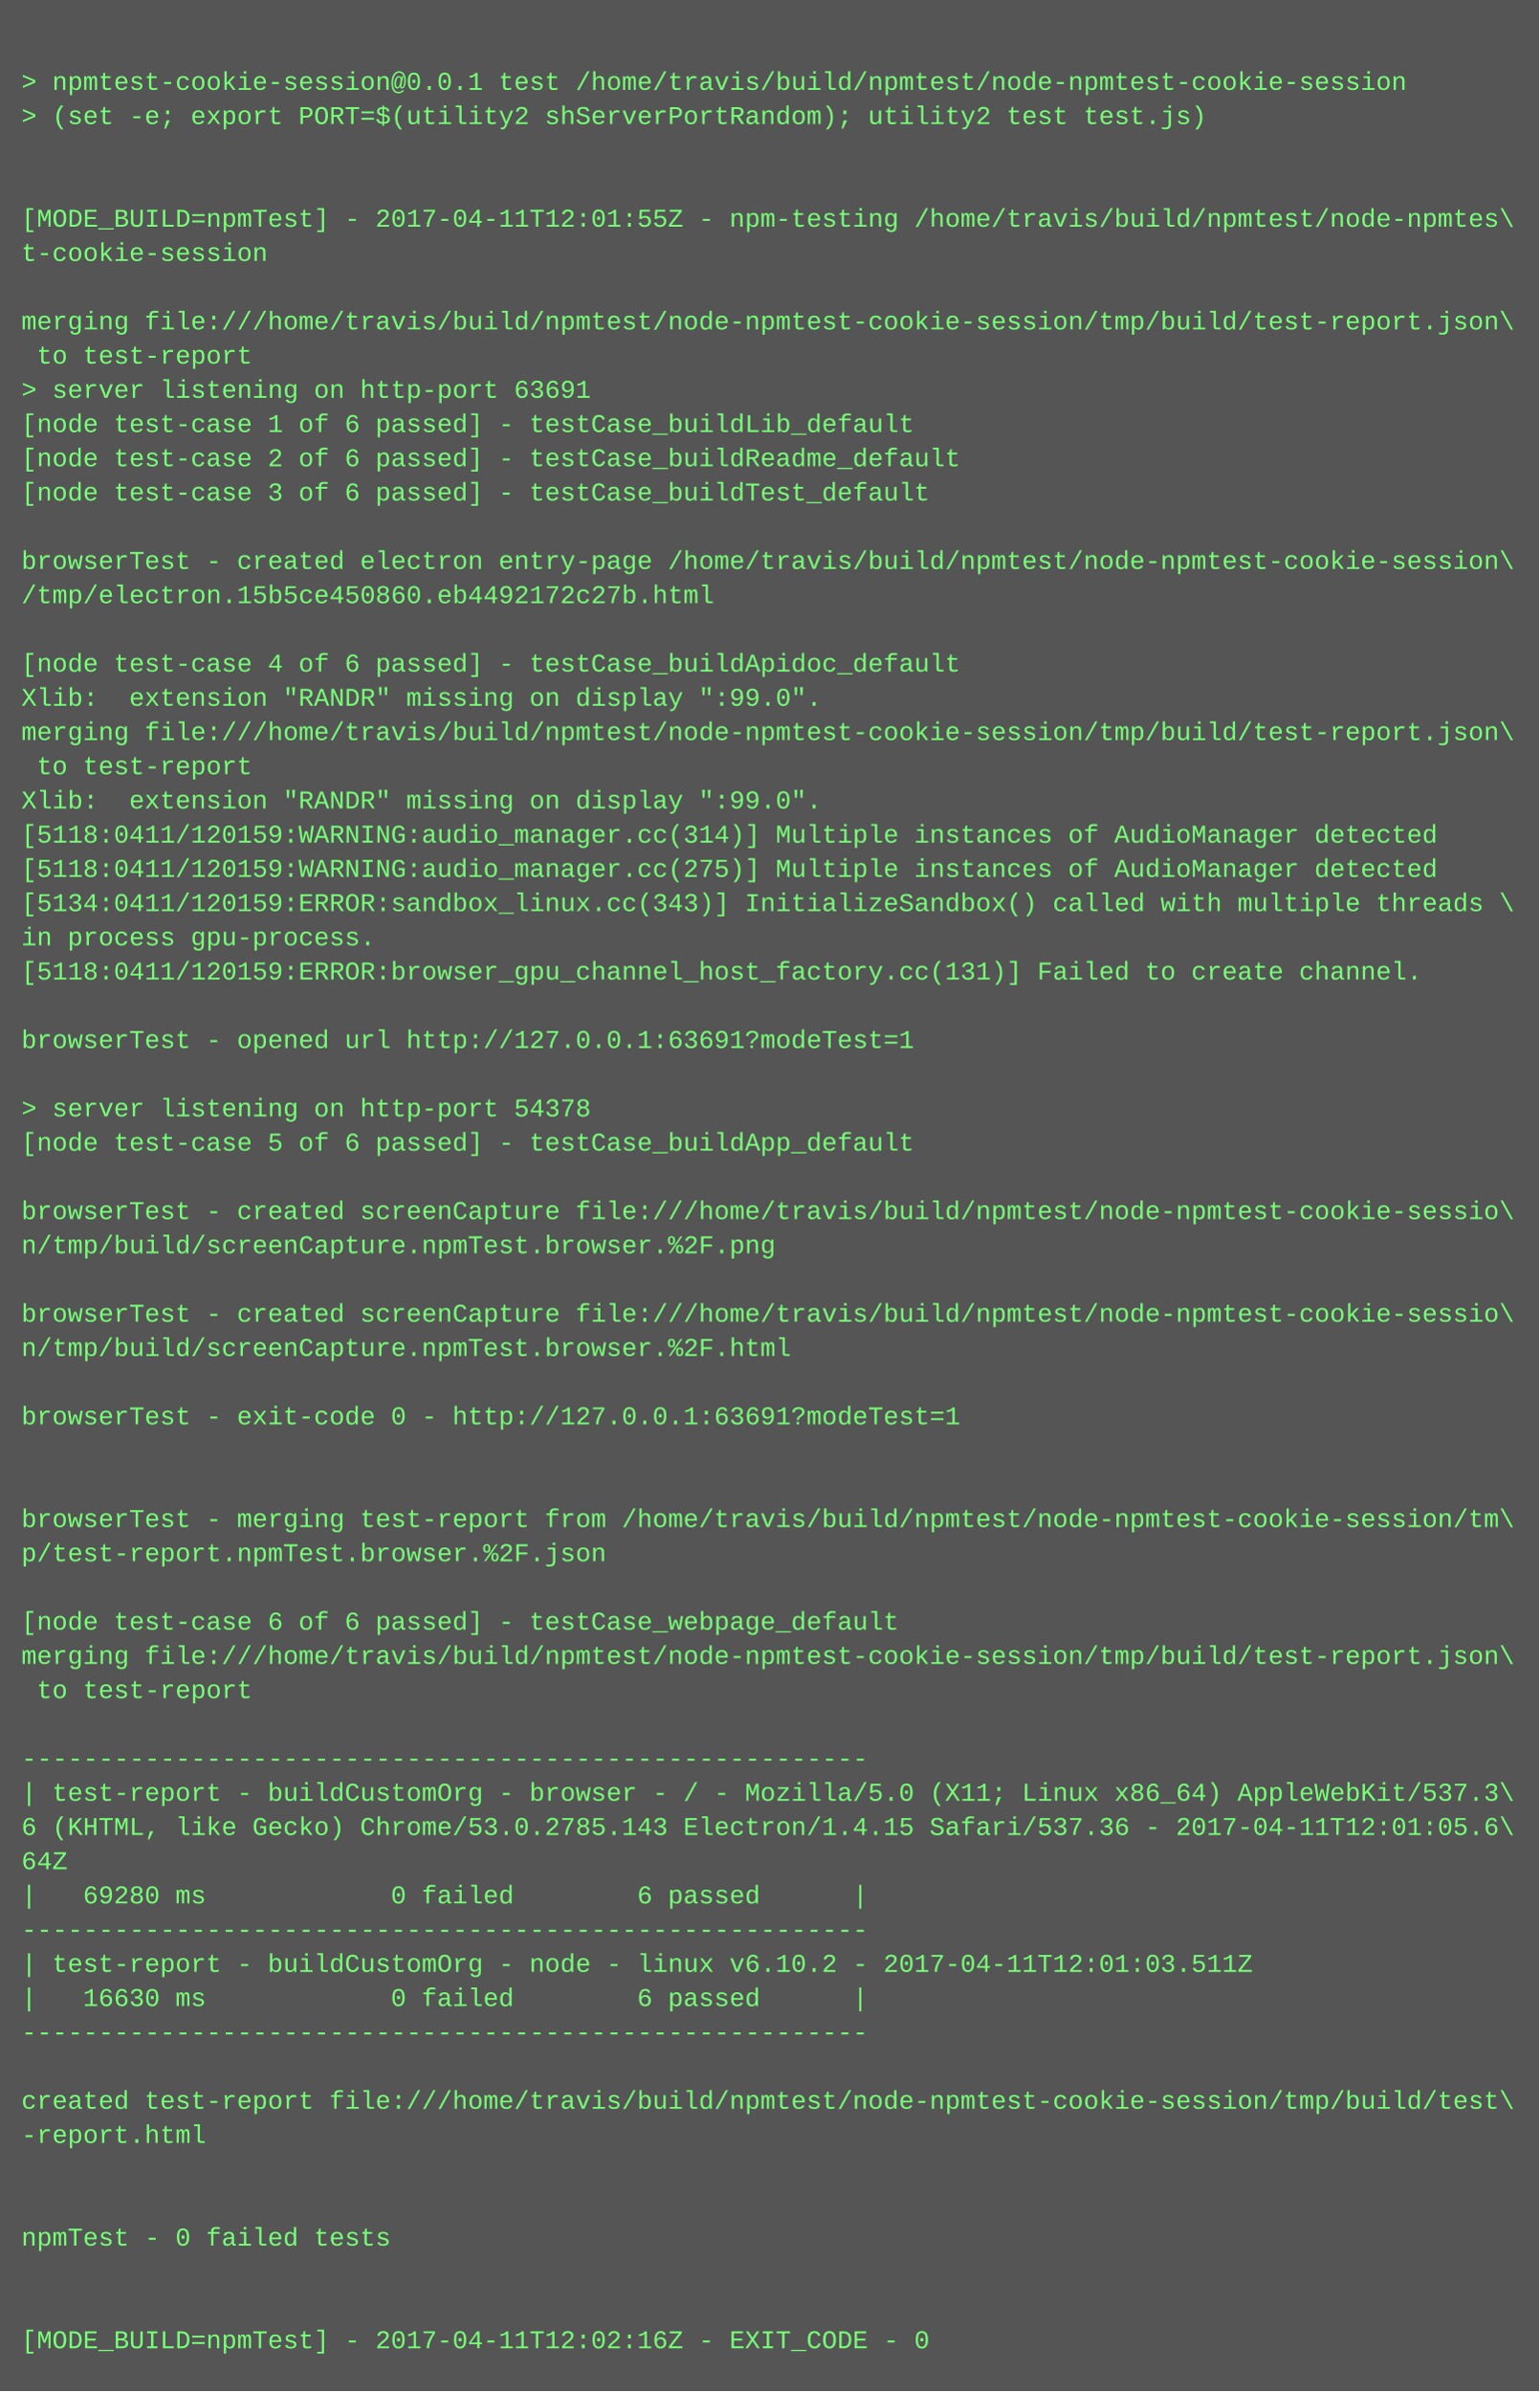
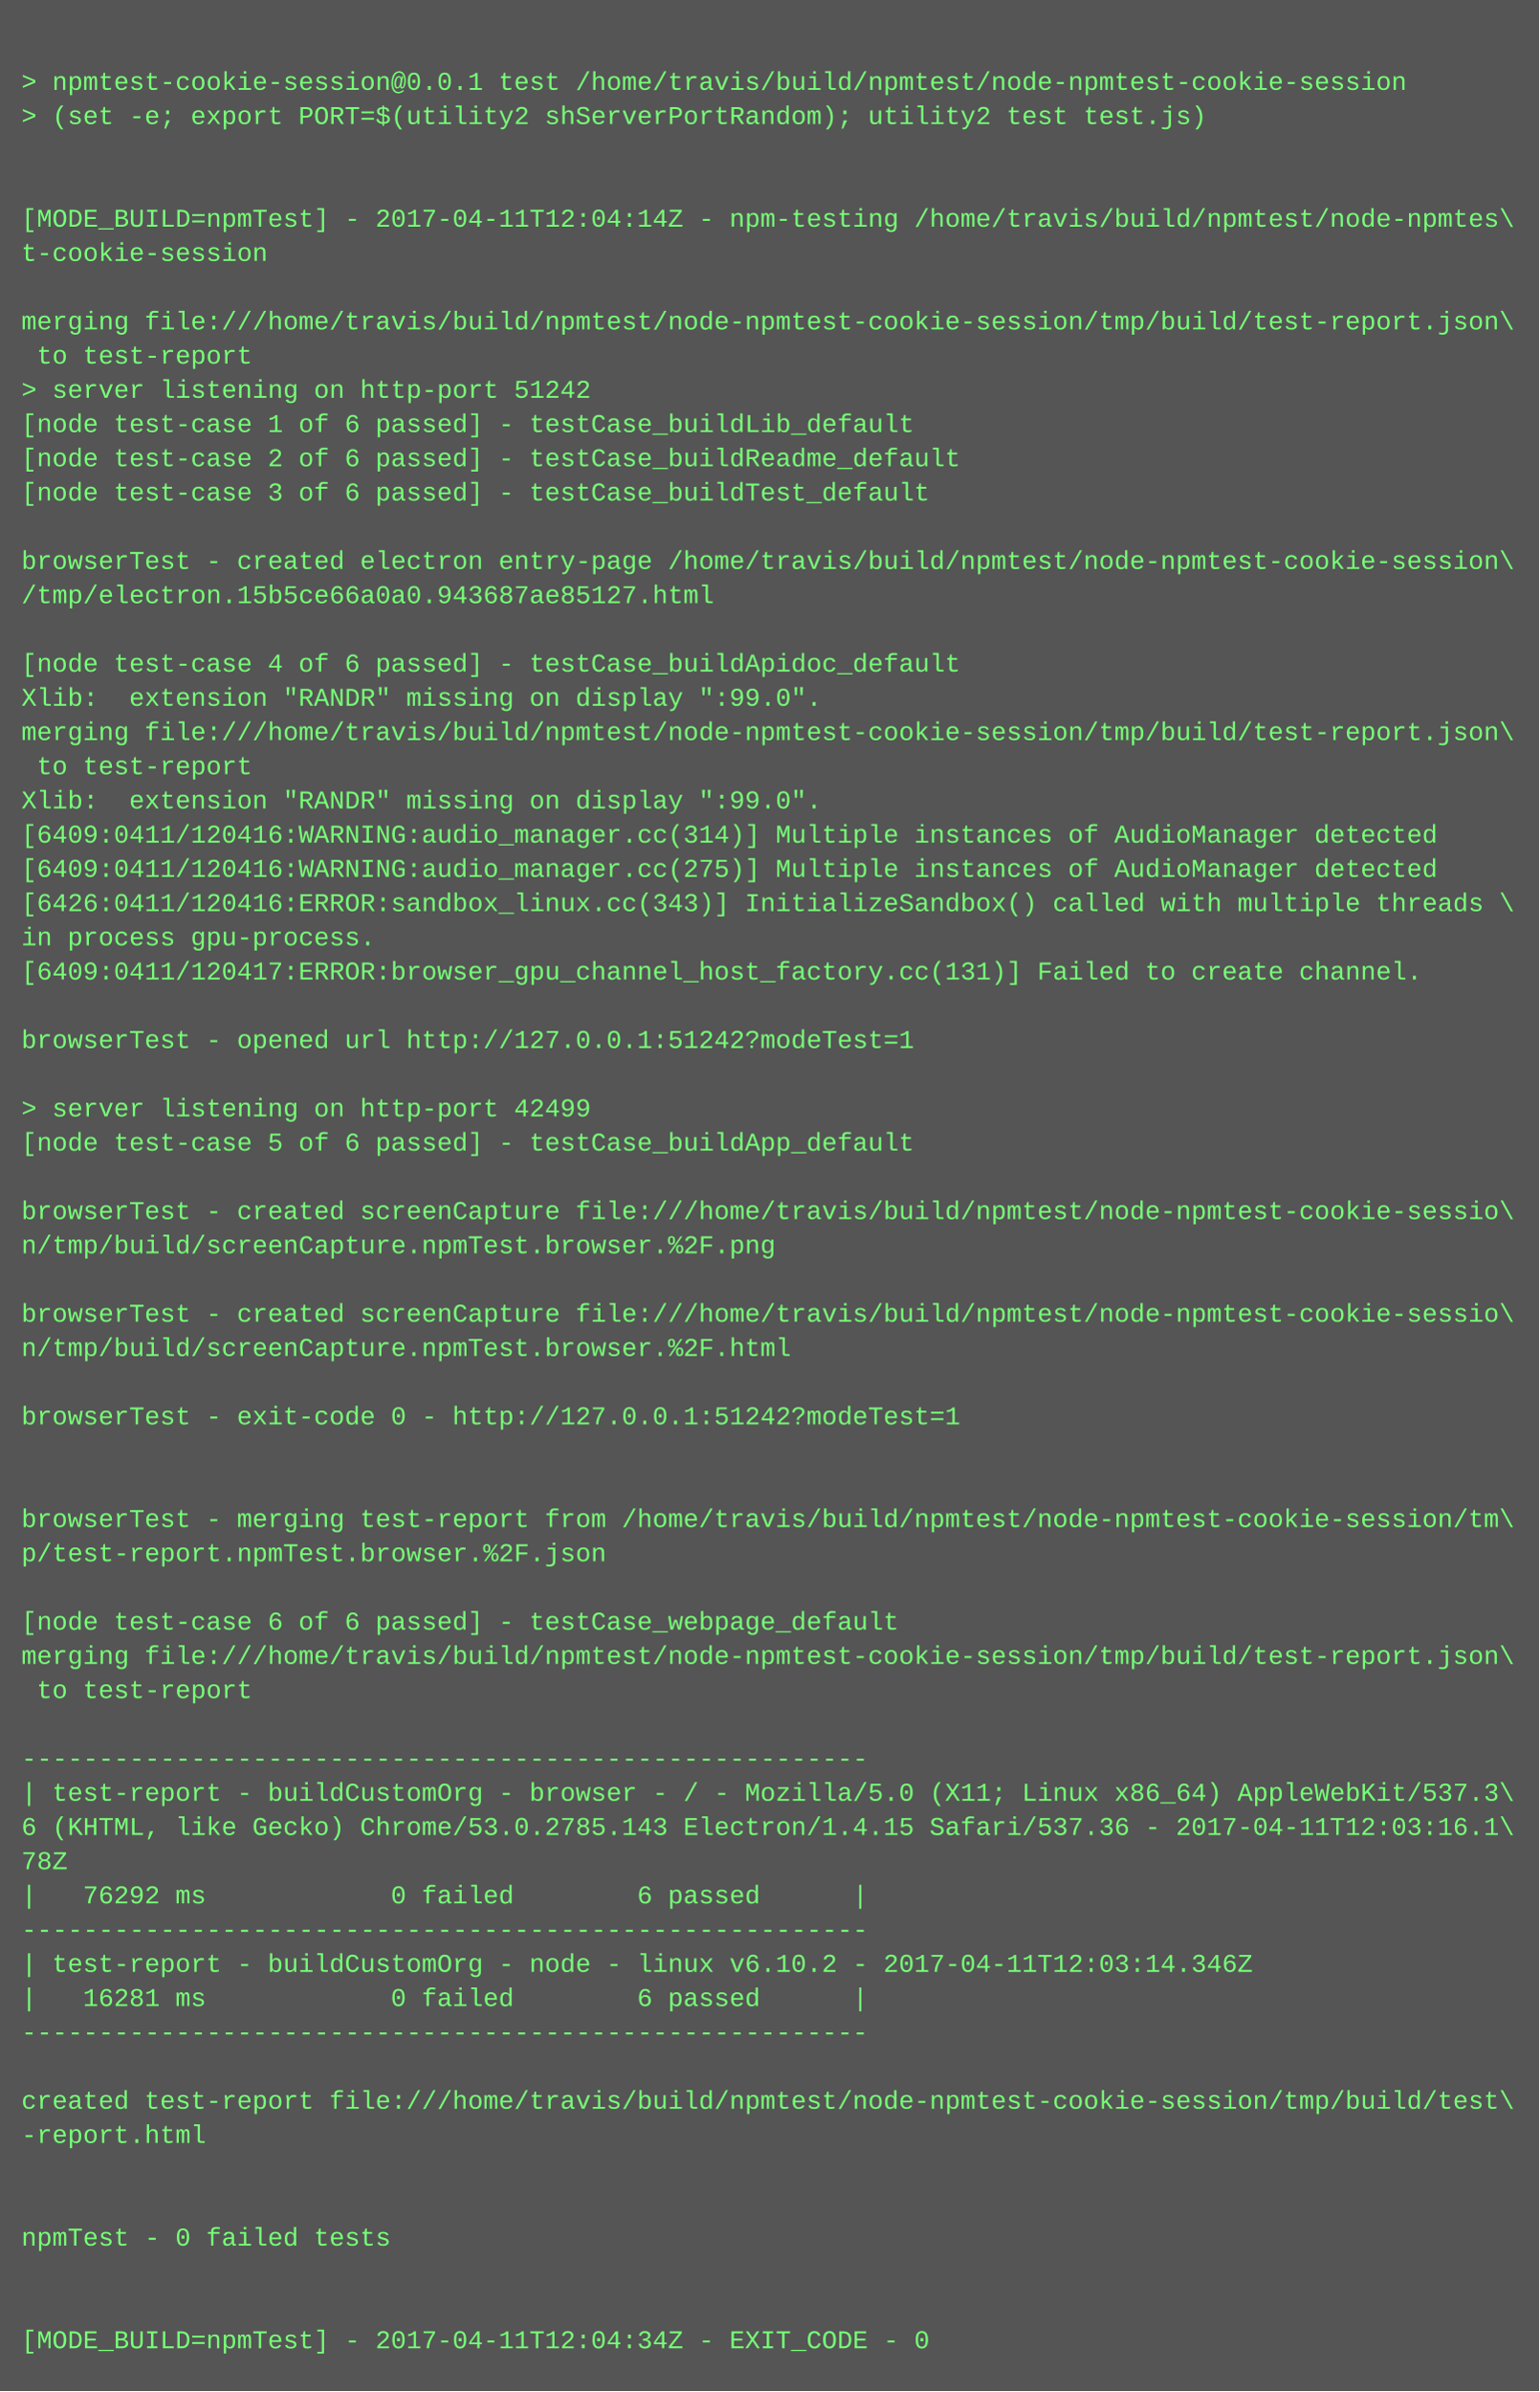
<svg xmlns="http://www.w3.org/2000/svg" height="1118" width="720">
  <rect height="1118" fill="#555" width="720" />
  <text fill="#7f7" font-family="Courier New" font-size="12" xml:space="preserve">
    <tspan x="10" y="26" />
    <tspan x="10" y="42">&gt; npmtest-cookie-session@0.0.1 test /home/travis/build/npmtest/node-npmtest-cookie-session</tspan>
    <tspan x="10" y="58">&gt; (set -e; export PORT=$(utility2 shServerPortRandom); utility2 test test.js)</tspan>
    <tspan x="10" y="74" />
    <tspan x="10" y="90" />
-     <tspan x="10" y="106">[MODE_BUILD=npmTest] - 2017-04-11T12:01:55Z - npm-testing /home/travis/build/npmtest/node-npmtes\</tspan>
+     <tspan x="10" y="106">[MODE_BUILD=npmTest] - 2017-04-11T12:04:14Z - npm-testing /home/travis/build/npmtest/node-npmtes\</tspan>
    <tspan x="10" y="122">t-cookie-session</tspan>
    <tspan x="10" y="138" />
    <tspan x="10" y="154">merging file:///home/travis/build/npmtest/node-npmtest-cookie-session/tmp/build/test-report.json\</tspan>
    <tspan x="10" y="170"> to test-report</tspan>
-     <tspan x="10" y="186">&gt; server listening on http-port 63691</tspan>
+     <tspan x="10" y="186">&gt; server listening on http-port 51242</tspan>
    <tspan x="10" y="202">[node test-case 1 of 6 passed] - testCase_buildLib_default</tspan>
    <tspan x="10" y="218">[node test-case 2 of 6 passed] - testCase_buildReadme_default</tspan>
    <tspan x="10" y="234">[node test-case 3 of 6 passed] - testCase_buildTest_default</tspan>
    <tspan x="10" y="250" />
    <tspan x="10" y="266">browserTest - created electron entry-page /home/travis/build/npmtest/node-npmtest-cookie-session\</tspan>
-     <tspan x="10" y="282">/tmp/electron.15b5ce450860.eb4492172c27b.html</tspan>
+     <tspan x="10" y="282">/tmp/electron.15b5ce66a0a0.943687ae85127.html</tspan>
    <tspan x="10" y="298" />
    <tspan x="10" y="314">[node test-case 4 of 6 passed] - testCase_buildApidoc_default</tspan>
    <tspan x="10" y="330">Xlib:  extension "RANDR" missing on display ":99.0".</tspan>
    <tspan x="10" y="346">merging file:///home/travis/build/npmtest/node-npmtest-cookie-session/tmp/build/test-report.json\</tspan>
    <tspan x="10" y="362"> to test-report</tspan>
    <tspan x="10" y="378">Xlib:  extension "RANDR" missing on display ":99.0".</tspan>
-     <tspan x="10" y="394">[5118:0411/120159:WARNING:audio_manager.cc(314)] Multiple instances of AudioManager detected</tspan>
-     <tspan x="10" y="410">[5118:0411/120159:WARNING:audio_manager.cc(275)] Multiple instances of AudioManager detected</tspan>
-     <tspan x="10" y="426">[5134:0411/120159:ERROR:sandbox_linux.cc(343)] InitializeSandbox() called with multiple threads \</tspan>
+     <tspan x="10" y="394">[6409:0411/120416:WARNING:audio_manager.cc(314)] Multiple instances of AudioManager detected</tspan>
+     <tspan x="10" y="410">[6409:0411/120416:WARNING:audio_manager.cc(275)] Multiple instances of AudioManager detected</tspan>
+     <tspan x="10" y="426">[6426:0411/120416:ERROR:sandbox_linux.cc(343)] InitializeSandbox() called with multiple threads \</tspan>
    <tspan x="10" y="442">in process gpu-process. </tspan>
-     <tspan x="10" y="458">[5118:0411/120159:ERROR:browser_gpu_channel_host_factory.cc(131)] Failed to create channel.</tspan>
+     <tspan x="10" y="458">[6409:0411/120417:ERROR:browser_gpu_channel_host_factory.cc(131)] Failed to create channel.</tspan>
    <tspan x="10" y="474" />
-     <tspan x="10" y="490">browserTest - opened url http://127.0.0.1:63691?modeTest=1</tspan>
+     <tspan x="10" y="490">browserTest - opened url http://127.0.0.1:51242?modeTest=1</tspan>
    <tspan x="10" y="506" />
-     <tspan x="10" y="522">&gt; server listening on http-port 54378</tspan>
+     <tspan x="10" y="522">&gt; server listening on http-port 42499</tspan>
    <tspan x="10" y="538">[node test-case 5 of 6 passed] - testCase_buildApp_default</tspan>
    <tspan x="10" y="554" />
    <tspan x="10" y="570">browserTest - created screenCapture file:///home/travis/build/npmtest/node-npmtest-cookie-sessio\</tspan>
    <tspan x="10" y="586">n/tmp/build/screenCapture.npmTest.browser.%2F.png</tspan>
    <tspan x="10" y="602" />
    <tspan x="10" y="618">browserTest - created screenCapture file:///home/travis/build/npmtest/node-npmtest-cookie-sessio\</tspan>
    <tspan x="10" y="634">n/tmp/build/screenCapture.npmTest.browser.%2F.html</tspan>
    <tspan x="10" y="650" />
-     <tspan x="10" y="666">browserTest - exit-code 0 - http://127.0.0.1:63691?modeTest=1</tspan>
+     <tspan x="10" y="666">browserTest - exit-code 0 - http://127.0.0.1:51242?modeTest=1</tspan>
    <tspan x="10" y="682" />
    <tspan x="10" y="698" />
    <tspan x="10" y="714">browserTest - merging test-report from /home/travis/build/npmtest/node-npmtest-cookie-session/tm\</tspan>
    <tspan x="10" y="730">p/test-report.npmTest.browser.%2F.json</tspan>
    <tspan x="10" y="746" />
    <tspan x="10" y="762">[node test-case 6 of 6 passed] - testCase_webpage_default</tspan>
    <tspan x="10" y="778">merging file:///home/travis/build/npmtest/node-npmtest-cookie-session/tmp/build/test-report.json\</tspan>
    <tspan x="10" y="794"> to test-report</tspan>
    <tspan x="10" y="810" />
    <tspan x="10" y="826">-------------------------------------------------------</tspan>
    <tspan x="10" y="842">| test-report - buildCustomOrg - browser - / - Mozilla/5.0 (X11; Linux x86_64) AppleWebKit/537.3\</tspan>
-     <tspan x="10" y="858">6 (KHTML, like Gecko) Chrome/53.0.2785.143 Electron/1.4.15 Safari/537.36 - 2017-04-11T12:01:05.6\</tspan>
-     <tspan x="10" y="874">64Z</tspan>
-     <tspan x="10" y="890">|   69280 ms            0 failed        6 passed      |</tspan>
+     <tspan x="10" y="858">6 (KHTML, like Gecko) Chrome/53.0.2785.143 Electron/1.4.15 Safari/537.36 - 2017-04-11T12:03:16.1\</tspan>
+     <tspan x="10" y="874">78Z</tspan>
+     <tspan x="10" y="890">|   76292 ms            0 failed        6 passed      |</tspan>
    <tspan x="10" y="906">-------------------------------------------------------</tspan>
-     <tspan x="10" y="922">| test-report - buildCustomOrg - node - linux v6.10.2 - 2017-04-11T12:01:03.511Z</tspan>
-     <tspan x="10" y="938">|   16630 ms            0 failed        6 passed      |</tspan>
+     <tspan x="10" y="922">| test-report - buildCustomOrg - node - linux v6.10.2 - 2017-04-11T12:03:14.346Z</tspan>
+     <tspan x="10" y="938">|   16281 ms            0 failed        6 passed      |</tspan>
    <tspan x="10" y="954">-------------------------------------------------------</tspan>
    <tspan x="10" y="970" />
    <tspan x="10" y="986">created test-report file:///home/travis/build/npmtest/node-npmtest-cookie-session/tmp/build/test\</tspan>
    <tspan x="10" y="1002">-report.html</tspan>
    <tspan x="10" y="1018" />
    <tspan x="10" y="1034" />
    <tspan x="10" y="1050">npmTest - 0 failed tests</tspan>
    <tspan x="10" y="1066" />
    <tspan x="10" y="1082" />
-     <tspan x="10" y="1098">[MODE_BUILD=npmTest] - 2017-04-11T12:02:16Z - EXIT_CODE - 0</tspan>
+     <tspan x="10" y="1098">[MODE_BUILD=npmTest] - 2017-04-11T12:04:34Z - EXIT_CODE - 0</tspan>
  </text>
</svg>
